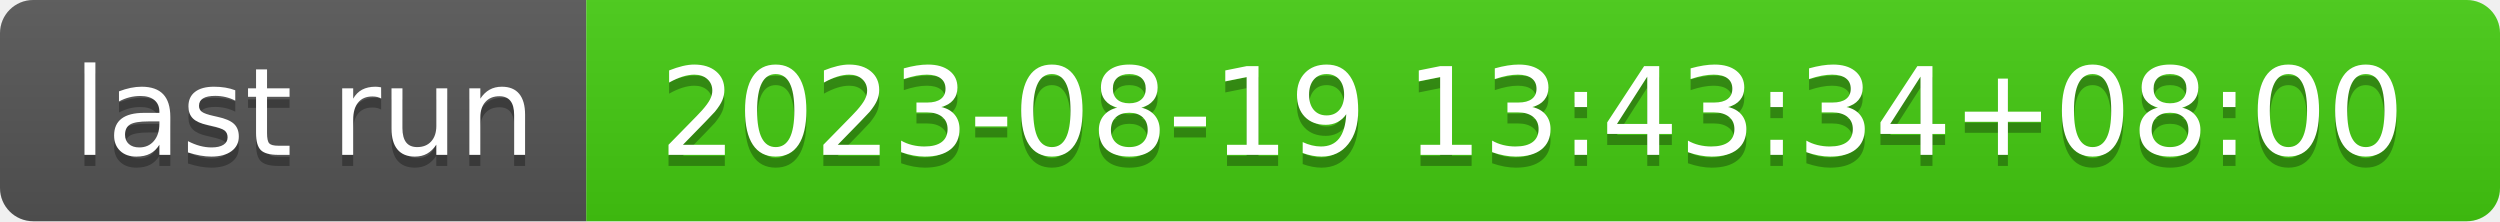
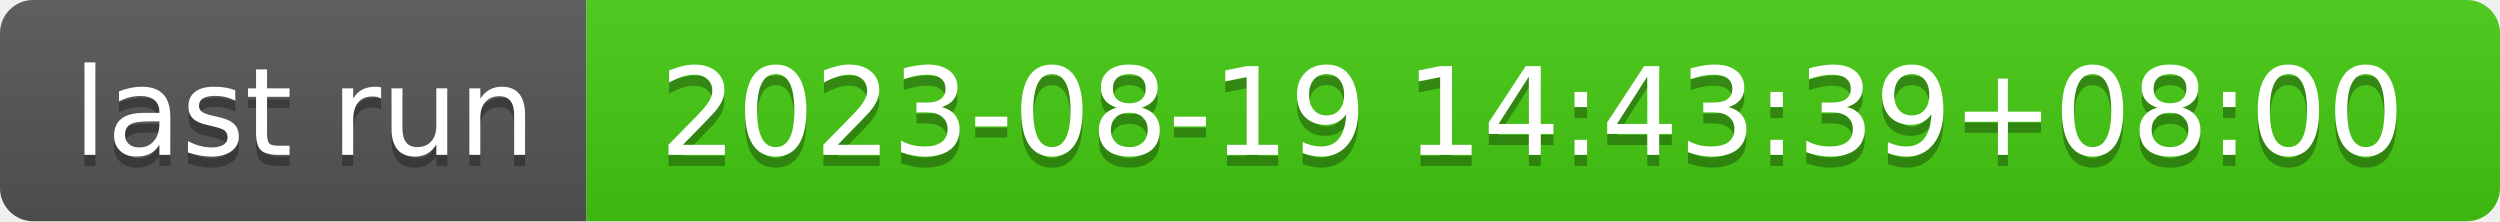
- <svg xmlns="http://www.w3.org/2000/svg" width="226" height="20" role="img" aria-label="last run: 2023-08-19 13:43:34+08:00">
+ <svg xmlns="http://www.w3.org/2000/svg" width="226" height="20" role="img" aria-label="last run: 2023-08-19 14:43:39+08:00">
  <linearGradient id="s" x2="0" y2="100%">
    <stop offset="0" stop-color="#bbb" stop-opacity=".1" />
    <stop offset="1" stop-opacity=".1" />
  </linearGradient>
  <clipPath id="r">
    <rect width="226" height="20" rx="3" fill="#fff" />
  </clipPath>
  <g clip-path="url(#r)">
    <rect width="53" height="20" fill="#555" />
    <rect x="53" width="173" height="20" fill="#4c1" />
    <rect width="226" height="20" fill="url(#s)" />
  </g>
  <g fill="#fff" text-anchor="middle" font-family="Verdana,Geneva,DejaVu Sans,sans-serif" text-rendering="geometricPrecision" font-size="110">
    <text aria-hidden="true" x="275" y="150" fill="#010101" fill-opacity=".3" transform="scale(.1)" textLength="430">last run</text>
    <text x="275" y="140" transform="scale(.1)" fill="#fff" textLength="430">last run</text>
-     <text aria-hidden="true" x="1385" y="150" fill="#010101" fill-opacity=".3" transform="scale(.1)" textLength="1630">2023-08-19 13:43:34+08:00</text>
-     <text x="1385" y="140" transform="scale(.1)" fill="#fff" textLength="1630">2023-08-19 13:43:34+08:00</text>
+     <text aria-hidden="true" x="1385" y="150" fill="#010101" fill-opacity=".3" transform="scale(.1)" textLength="1630">2023-08-19 14:43:39+08:00</text>
+     <text x="1385" y="140" transform="scale(.1)" fill="#fff" textLength="1630">2023-08-19 14:43:39+08:00</text>
  </g>
</svg>
